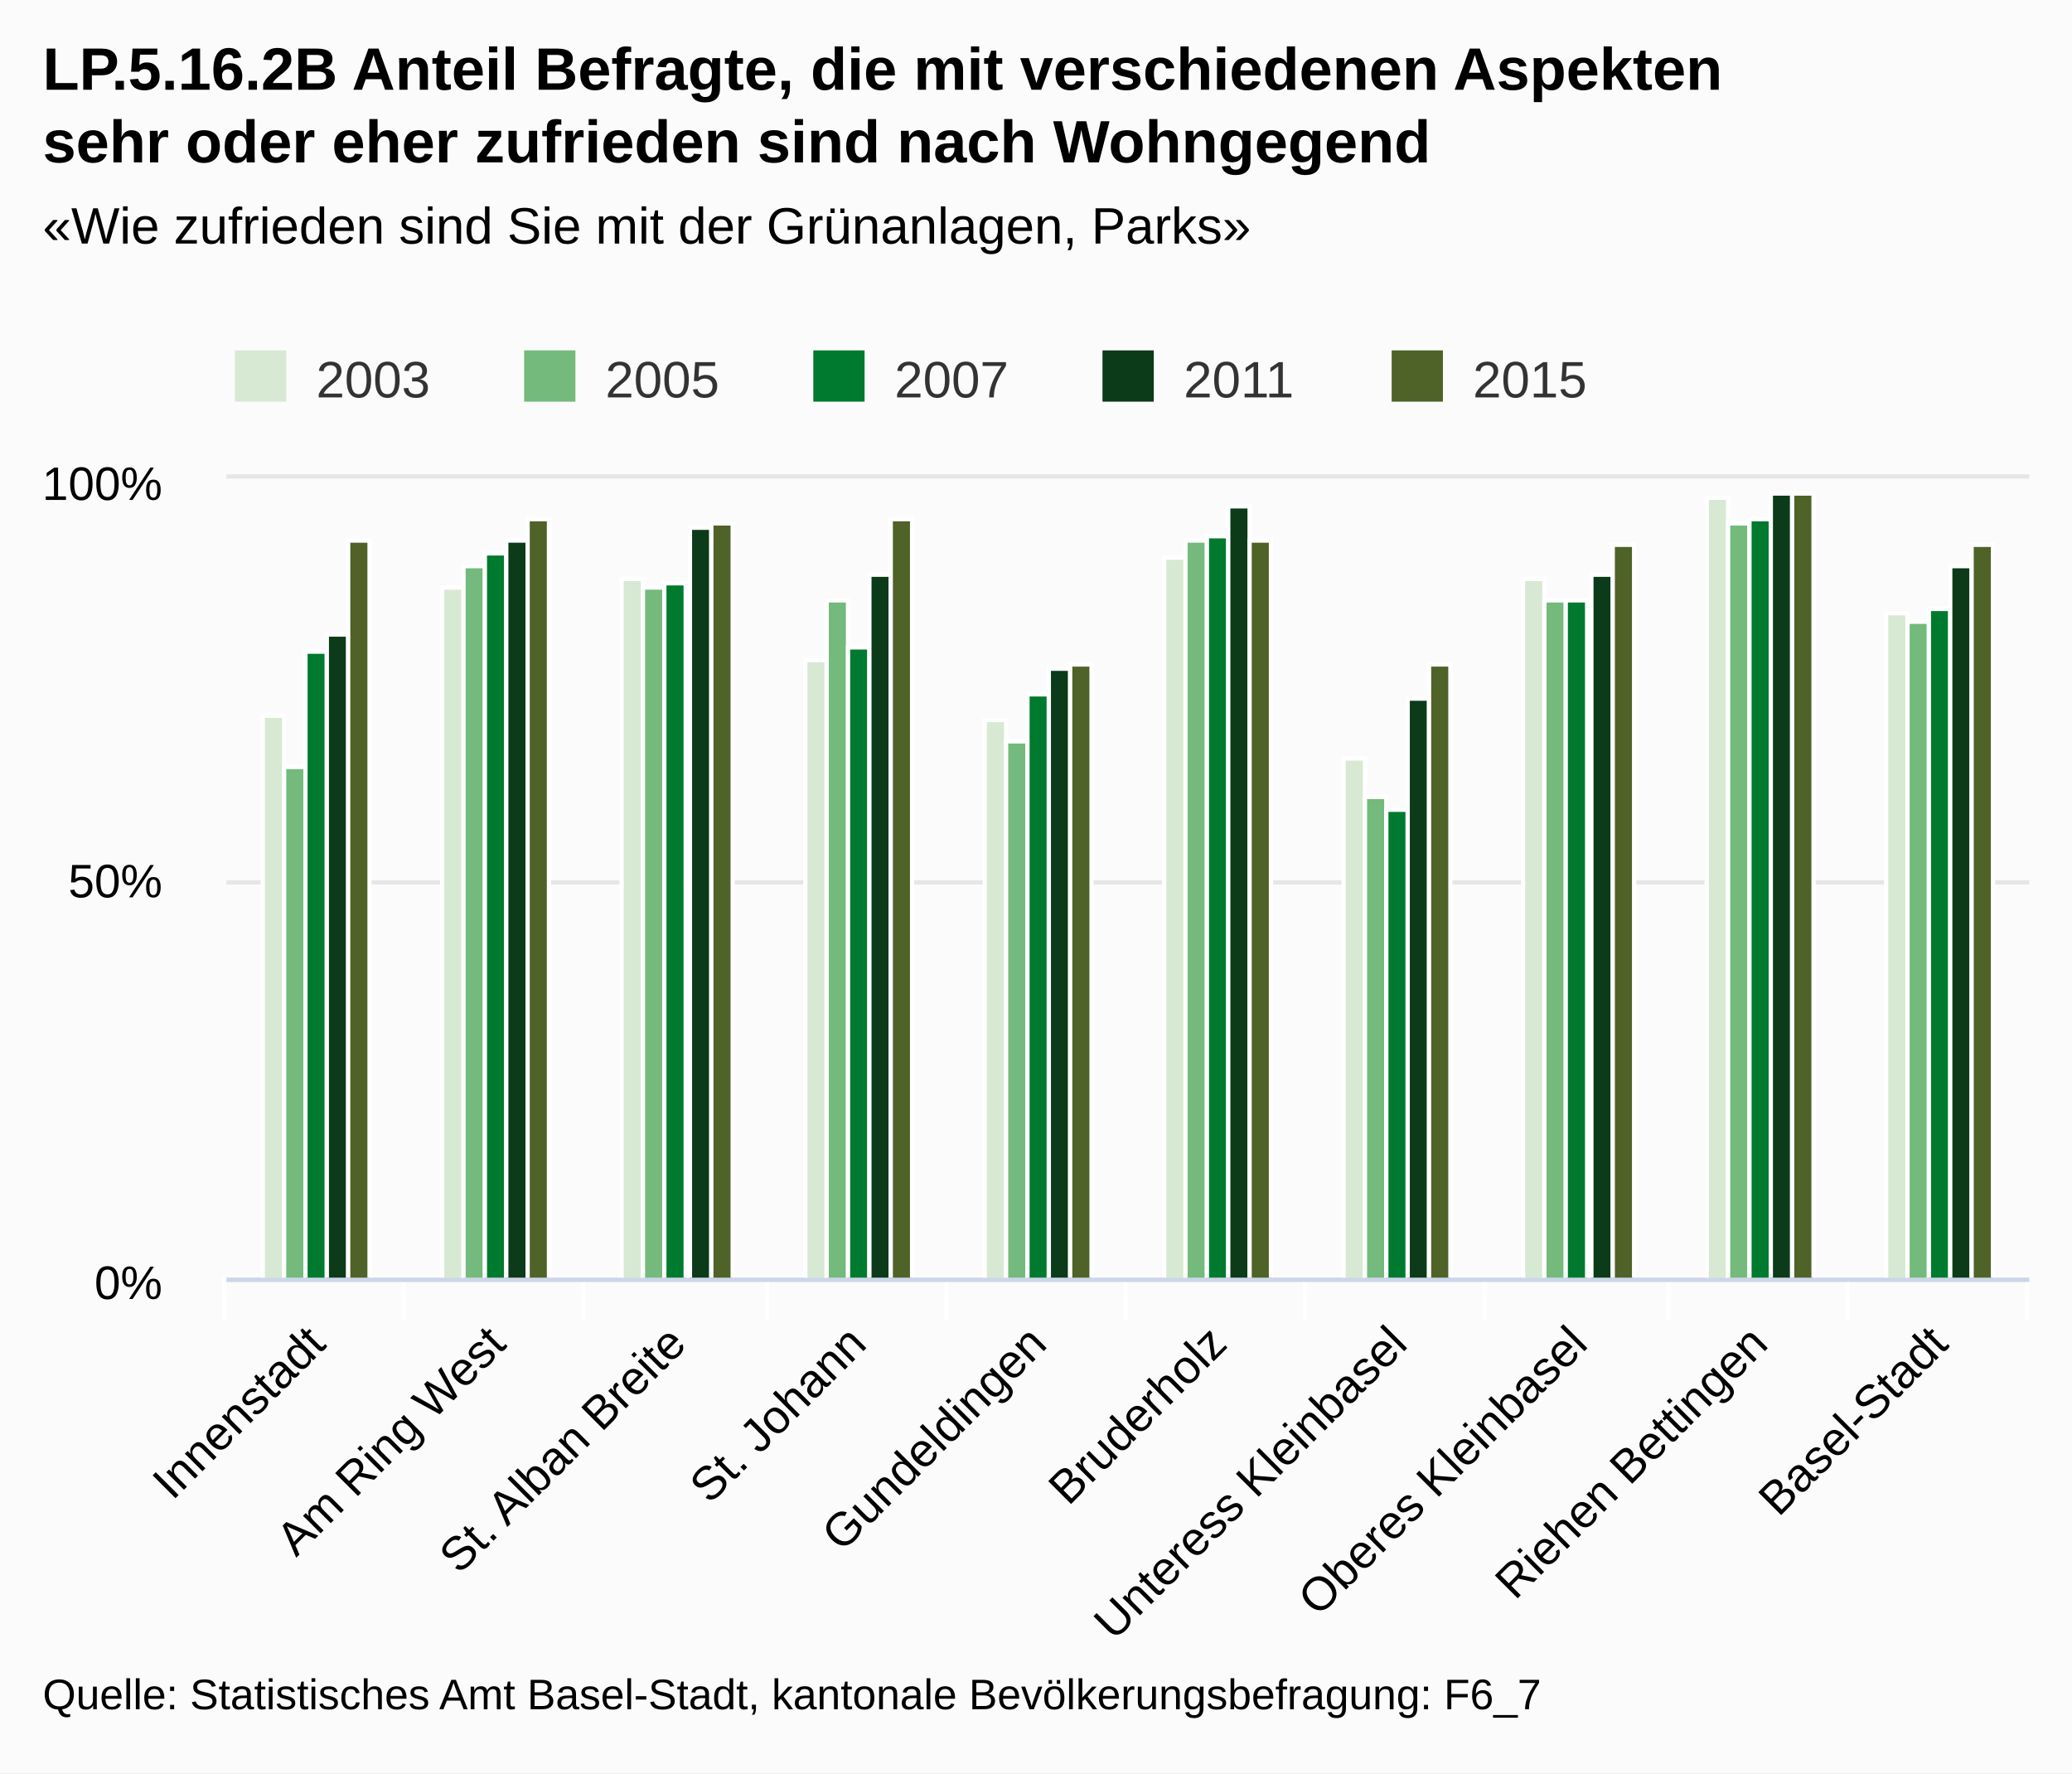
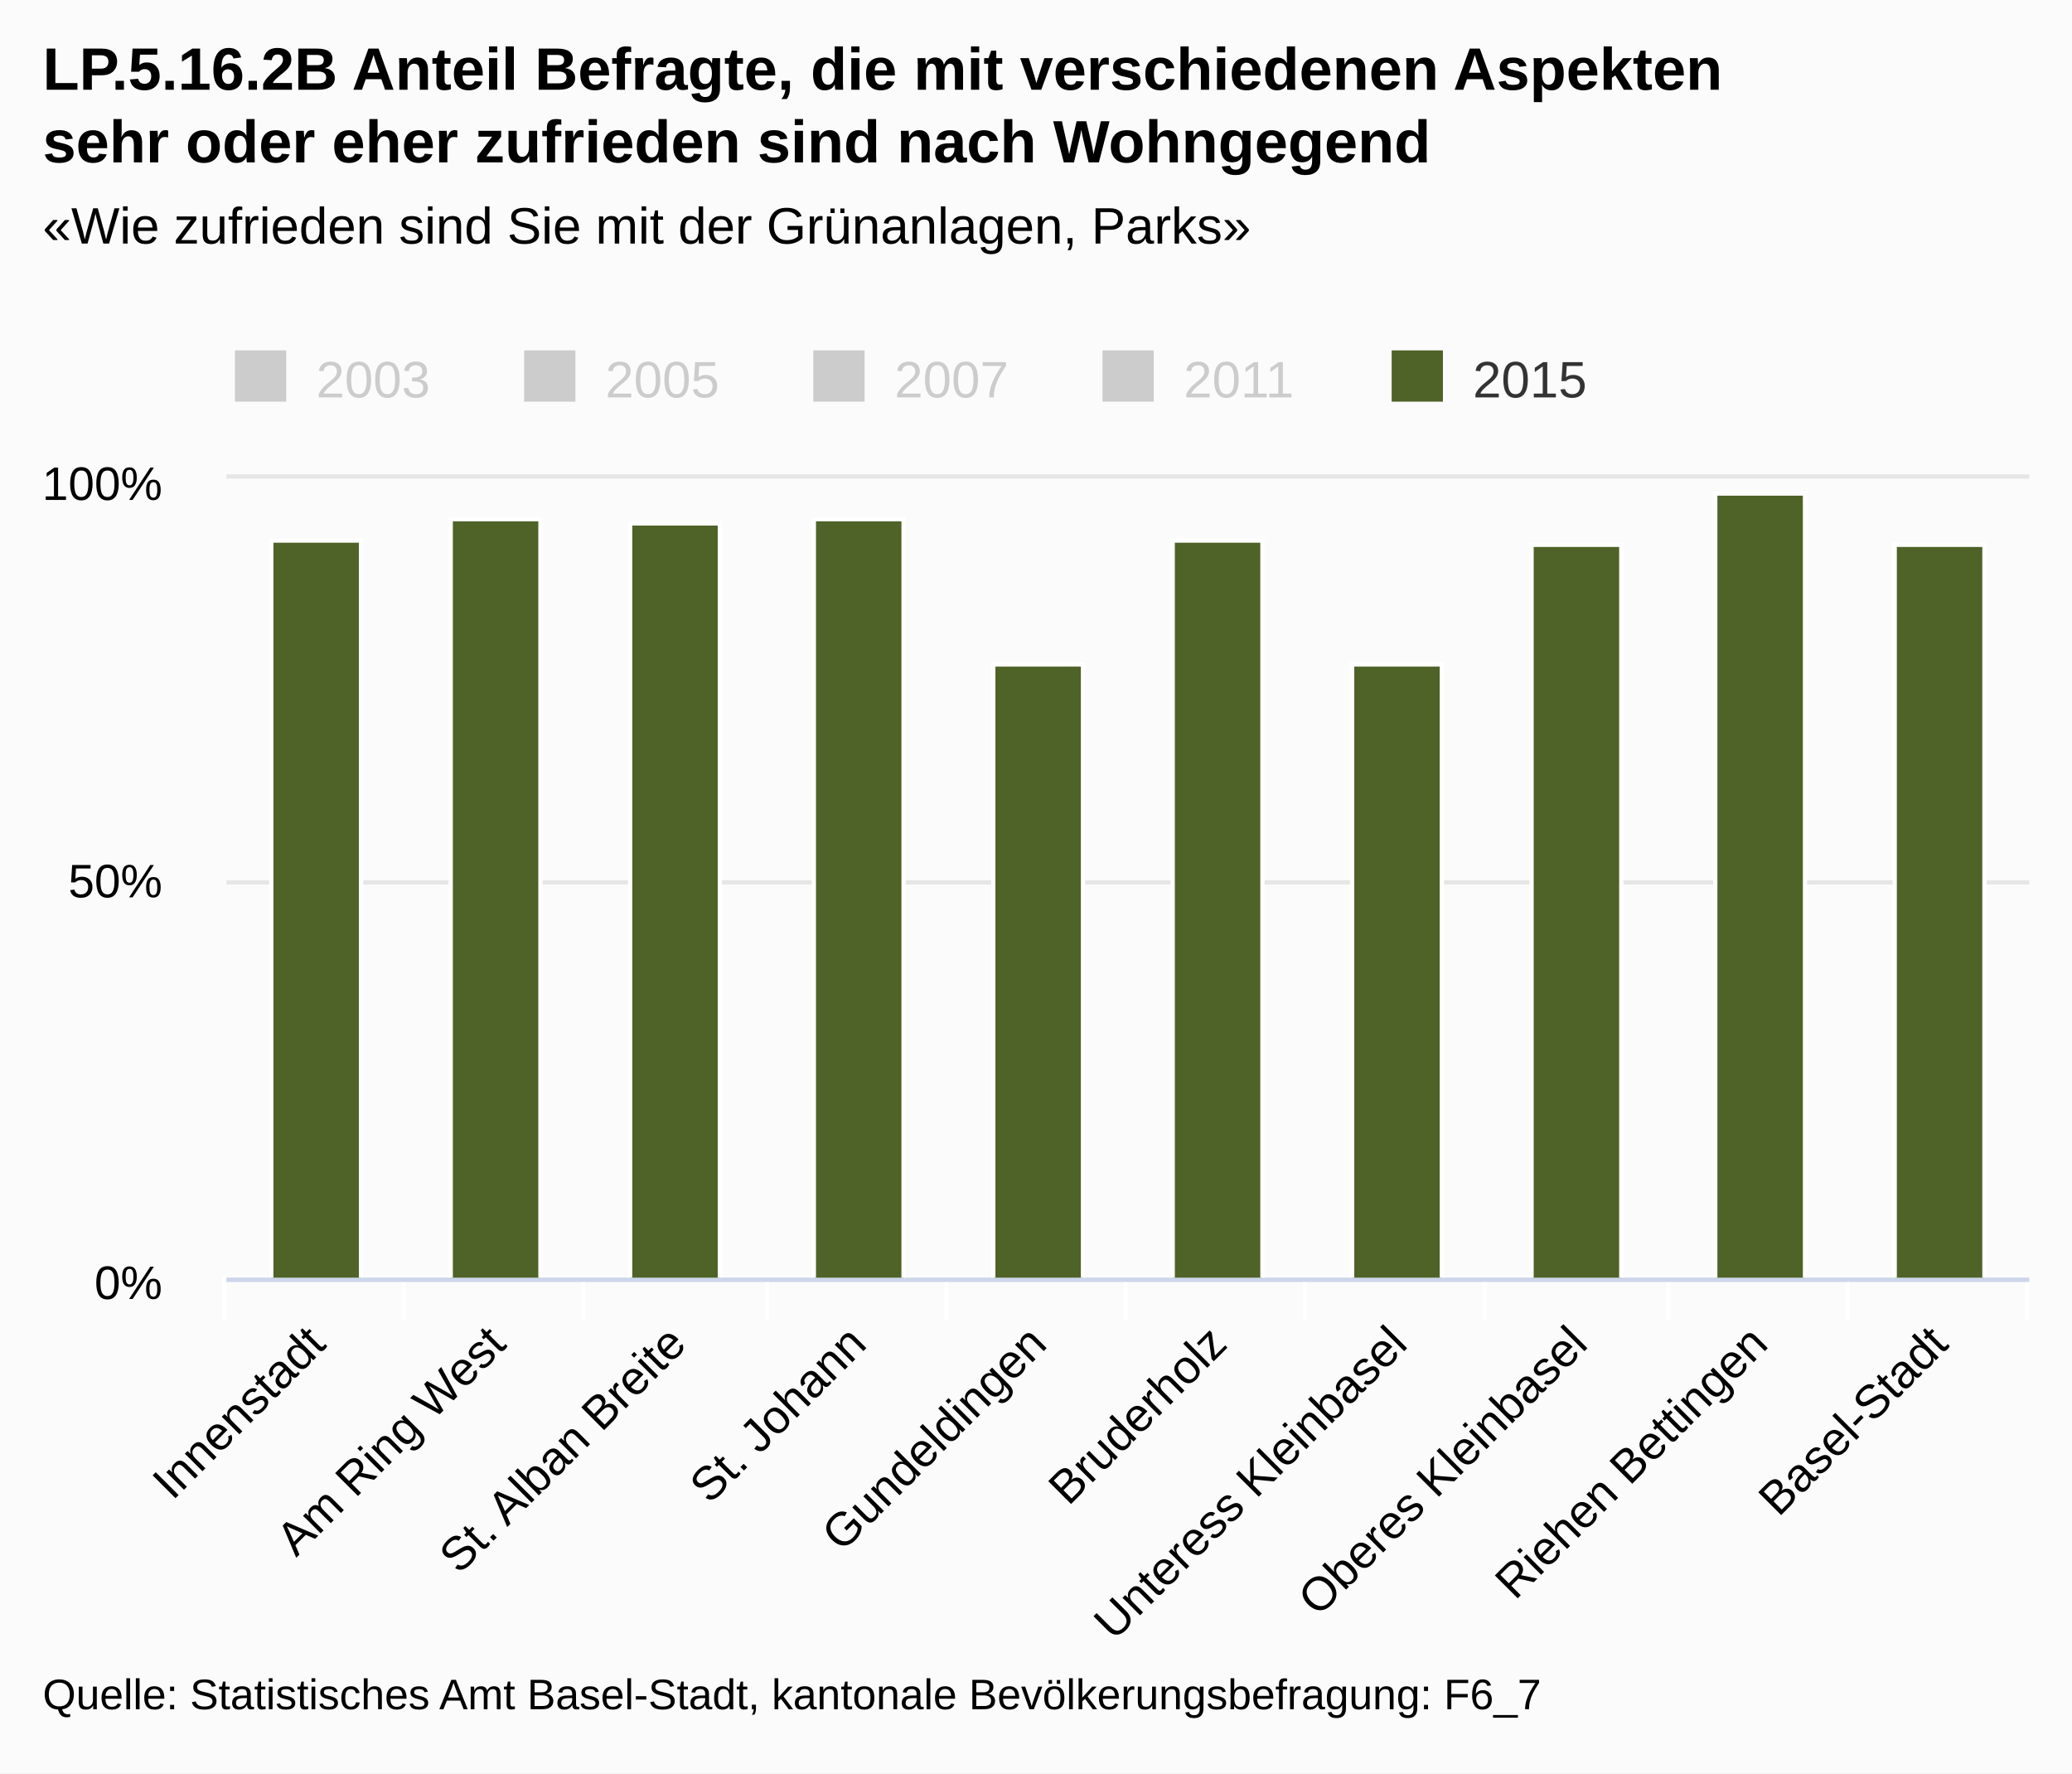
<svg xmlns="http://www.w3.org/2000/svg" class="highcharts-root" viewBox="0 0 485 415" font-family="Arial" font-size="12">
  <defs>
    <clipPath id="a">
      <path fill="none" d="M0 0h422v187H0z" />
    </clipPath>
  </defs>
  <rect fill="#fbfbfb" class="highcharts-background" width="485" height="415" rx="0" ry="0" />
  <path fill="none" class="highcharts-plot-background" d="M53 112h422v187H53z" />
  <g class="highcharts-grid highcharts-xaxis-grid">
    <path fill="none" class="highcharts-grid-line" d="M94.5 112v187m42-187v187m43-187v187m42-187v187m42-187v187m42-187v187m42-187v187m43-187v187m42-187v187m42-187v187m-422-187v187" />
  </g>
  <g class="highcharts-grid highcharts-yaxis-grid">
    <path fill="none" stroke="#e6e6e6" class="highcharts-grid-line" d="M53 299.5h422m-422-93h422m-422-95h422" />
  </g>
  <path fill="none" class="highcharts-plot-border" d="M53 112h422v187H53z" />
  <g class="highcharts-axis highcharts-xaxis">
    <path fill="none" class="highcharts-tick" stroke="#FFF" d="M94.5 299v10m42-10v10m43-10v10m42-10v10m42-10v10m42-10v10m42-10v10m43-10v10m42-10v10m42-10v10m-422-10v10" />
    <path fill="none" class="highcharts-axis-line" stroke="#ccd6eb" d="M53 299.5h422" />
  </g>
  <g class="highcharts-axis highcharts-yaxis">
    <path fill="none" class="highcharts-axis-line" d="M53 112v187" />
  </g>
  <g class="highcharts-series-group">
-     <g class="highcharts-series highcharts-series-0 highcharts-column-series highcharts-color-undefined highcharts-tracker" transform="translate(53 112)" clip-path="url(#a)">
-       <path fill="#d7e9d2" class="highcharts-point" stroke="#fff" d="M8.5 55.5h5v132h-5zm42-30h5v162h-5zm42-2h5v164h-5zm43 19h5v145h-5zm42 14h5v131h-5zm42-38h5v169h-5zm42 47h5v122h-5zm42-42h5v164h-5zm43-19h5v183h-5zm42 27h5v156h-5z" />
-     </g>
-     <g class="highcharts-series highcharts-series-1 highcharts-column-series highcharts-color-undefined highcharts-tracker" transform="translate(53 112)" clip-path="url(#a)">
-       <path fill="#73ba7c" class="highcharts-point" stroke="#fff" d="M13.5 67.5h5v120h-5zm42-47h5v167h-5zm42 5h5v162h-5zm43 3h5v159h-5zm42 33h5v126h-5zm42-47h5v173h-5zm42 60h5v113h-5zm42-46h5v159h-5zm43-18h5v177h-5zm42 23h5v154h-5z" />
-     </g>
-     <g class="highcharts-series highcharts-series-2 highcharts-column-series highcharts-color-undefined highcharts-tracker" transform="translate(53 112)" clip-path="url(#a)">
-       <path fill="#007a2f" class="highcharts-point" stroke="#fff" d="M18.5 40.5h5v147h-5zm42-23h5v170h-5zm42 7h5v163h-5zm43 15h5v148h-5zm42 11h5v137h-5zm42-37h5v174h-5zm42 64h5v110h-5zm42-49h5v159h-5zm43-19h5v178h-5zm42 21h5v157h-5z" />
-     </g>
-     <g class="highcharts-series highcharts-series-3 highcharts-column-series highcharts-color-undefined highcharts-tracker" transform="translate(53 112)" clip-path="url(#a)">
-       <path fill="#0b3b19" class="highcharts-point" stroke="#fff" d="M23.5 36.5h5v151h-5zm42-22h5v173h-5zm43-3h5v176h-5zm42 11h5v165h-5zm42 22h5v143h-5zm42-38h5v181h-5zm42 45h5v136h-5zm43-29h5v165h-5zm42-19h5v184h-5zm42 17h5v167h-5z" />
-     </g>
    <g class="highcharts-series highcharts-series-4 highcharts-column-series highcharts-color-undefined highcharts-tracker" transform="translate(53 112)" clip-path="url(#a)">
-       <path fill="#4f6228" class="highcharts-point" stroke="#fff" d="M28.5 14.5h5v173h-5zm42-5h5v178h-5zm43 1h5v177h-5zm42-1h5v178h-5zm42 34h5v144h-5zm42-29h5v173h-5zm42 29h5v144h-5zm43-28h5v172h-5zm42-12h5v184h-5zm42 12h5v172h-5z" />
+       <path fill="#4f6228" class="highcharts-point" stroke="#fff" d="M10.5 14.5h21v173h-21zm42-5h21v178h-21zm42 1h21v177h-21zm43-1h21v178h-21zm42 34h21v144h-21zm42-29h21v173h-21zm42 29h21v144h-21zm42-28h21v172h-21zm43-12h21v184h-21zm42 12h21v172h-21z" />
    </g>
  </g>
  <text x="10" class="highcharts-title" y="21" color="#000" font-size="14" font-weight="700">
    <tspan>LP.5.16.2B Anteil Befragte, die mit verschiedenen Aspekten</tspan>
    <tspan dy="17" x="10">sehr oder eher zufrieden sind nach Wohngegend</tspan>
  </text>
  <text x="10" class="highcharts-subtitle" y="57" color="#000" font-weight="400">
    <tspan>«Wie zufrieden sind Sie mit der Grünanlagen, Parks»</tspan>
  </text>
  <g class="highcharts-legend" transform="translate(45 75)">
    <rect fill="none" class="highcharts-legend-box" rx="0" ry="0" width="334" height="25" />
-     <g class="highcharts-legend-item highcharts-column-series highcharts-color-undefined highcharts-series-0">
-       <text x="21" y="15" color="#333" font-weight="400" cursor="pointer" fill="#333" transform="translate(8 3)">
+     <g class="highcharts-legend-item highcharts-column-series highcharts-color-undefined highcharts-series-0 highcharts-legend-item-hidden">
+       <text x="21" y="15" color="#ccc" font-weight="400" cursor="pointer" fill="#ccc" transform="translate(8 3)">
                2003
            </text>
-       <path fill="#d7e9d2" class="highcharts-point" d="M10 7h12v12H10z" />
+       <path fill="#ccc" class="highcharts-point" d="M10 7h12v12H10z" />
    </g>
-     <g class="highcharts-legend-item highcharts-column-series highcharts-color-undefined highcharts-series-1">
-       <text x="21" y="15" color="#333" font-weight="400" cursor="pointer" fill="#333" transform="translate(75.688 3)">
+     <g class="highcharts-legend-item highcharts-column-series highcharts-color-undefined highcharts-series-1 highcharts-legend-item-hidden">
+       <text x="21" y="15" color="#ccc" font-weight="400" cursor="pointer" fill="#ccc" transform="translate(75.688 3)">
                2005
            </text>
-       <path fill="#73ba7c" class="highcharts-point" d="M77.688 7h12v12h-12z" />
+       <path fill="#ccc" class="highcharts-point" d="M77.688 7h12v12h-12z" />
    </g>
-     <g class="highcharts-legend-item highcharts-column-series highcharts-color-undefined highcharts-series-2">
-       <text x="21" y="15" color="#333" font-weight="400" cursor="pointer" fill="#333" transform="translate(143.375 3)">
+     <g class="highcharts-legend-item highcharts-column-series highcharts-color-undefined highcharts-series-2 highcharts-legend-item-hidden">
+       <text x="21" y="15" color="#ccc" font-weight="400" cursor="pointer" fill="#ccc" transform="translate(143.375 3)">
                2007
            </text>
-       <path fill="#007a2f" class="highcharts-point" d="M145.375 7h12v12h-12z" />
+       <path fill="#ccc" class="highcharts-point" d="M145.375 7h12v12h-12z" />
    </g>
-     <g class="highcharts-legend-item highcharts-column-series highcharts-color-undefined highcharts-series-3">
-       <text x="21" y="15" color="#333" font-weight="400" cursor="pointer" fill="#333" transform="translate(211.063 3)">
+     <g class="highcharts-legend-item highcharts-column-series highcharts-color-undefined highcharts-series-3 highcharts-legend-item-hidden">
+       <text x="21" y="15" color="#ccc" font-weight="400" cursor="pointer" fill="#ccc" transform="translate(211.063 3)">
                2011
            </text>
-       <path fill="#0b3b19" class="highcharts-point" d="M213.063 7h12v12h-12z" />
+       <path fill="#ccc" class="highcharts-point" d="M213.063 7h12v12h-12z" />
    </g>
    <g class="highcharts-legend-item highcharts-column-series highcharts-color-undefined highcharts-series-4">
      <text x="21" y="15" color="#333" font-weight="400" cursor="pointer" fill="#333" transform="translate(278.75 3)">
                2015
            </text>
      <path fill="#4f6228" class="highcharts-point" d="M280.75 7h12v12h-12z" />
    </g>
  </g>
  <g class="highcharts-axis-labels highcharts-xaxis-labels" text-anchor="end" color="#000" cursor="default" font-size="11">
    <text x="76.693" transform="rotate(-45 76.693 315)" y="315">
      <tspan>Innenstadt</tspan>
    </text>
    <text x="118.893" transform="rotate(-45 118.893 315)" y="315">
      <tspan>Am Ring West</tspan>
    </text>
    <text x="161.093" transform="rotate(-45 161.093 315)" y="315">
      <tspan>St. Alban Breite</tspan>
    </text>
    <text x="203.293" transform="rotate(-45 203.293 315)" y="315">
      <tspan>St. Johann</tspan>
    </text>
    <text x="245.493" transform="rotate(-45 245.493 315)" y="315">
      <tspan>Gundeldingen</tspan>
    </text>
    <text x="287.693" transform="rotate(-45 287.693 315)" y="315">
      <tspan>Bruderholz</tspan>
    </text>
    <text x="329.893" transform="rotate(-45 329.893 315)" y="315">
      <tspan>Unteress Kleinbasel</tspan>
    </text>
    <text x="372.093" transform="rotate(-45 372.093 315)" y="315">
      <tspan>Oberes Kleinbasel</tspan>
    </text>
    <text x="414.293" transform="rotate(-45 414.293 315)" y="315">
      <tspan>Riehen Bettingen</tspan>
    </text>
    <text x="456.493" transform="rotate(-45 456.493 315)" y="315">
      <tspan>Basel-Stadt</tspan>
    </text>
  </g>
  <g class="highcharts-axis-labels highcharts-yaxis-labels" text-anchor="end" color="#000" cursor="default" font-size="11">
    <text x="38" y="304">
      <tspan>0%</tspan>
    </text>
    <text x="38" y="210">
      <tspan>50%</tspan>
    </text>
    <text x="38" y="117">
      <tspan>100%</tspan>
    </text>
  </g>
  <text x="10" class="highcharts-credits" y="400" cursor="default" color="#000" font-size="10">
    <tspan>Quelle: Statistisches Amt Basel-Stadt, kantonale Bevölkerungsbefragung: F6_7</tspan>
  </text>
</svg>
